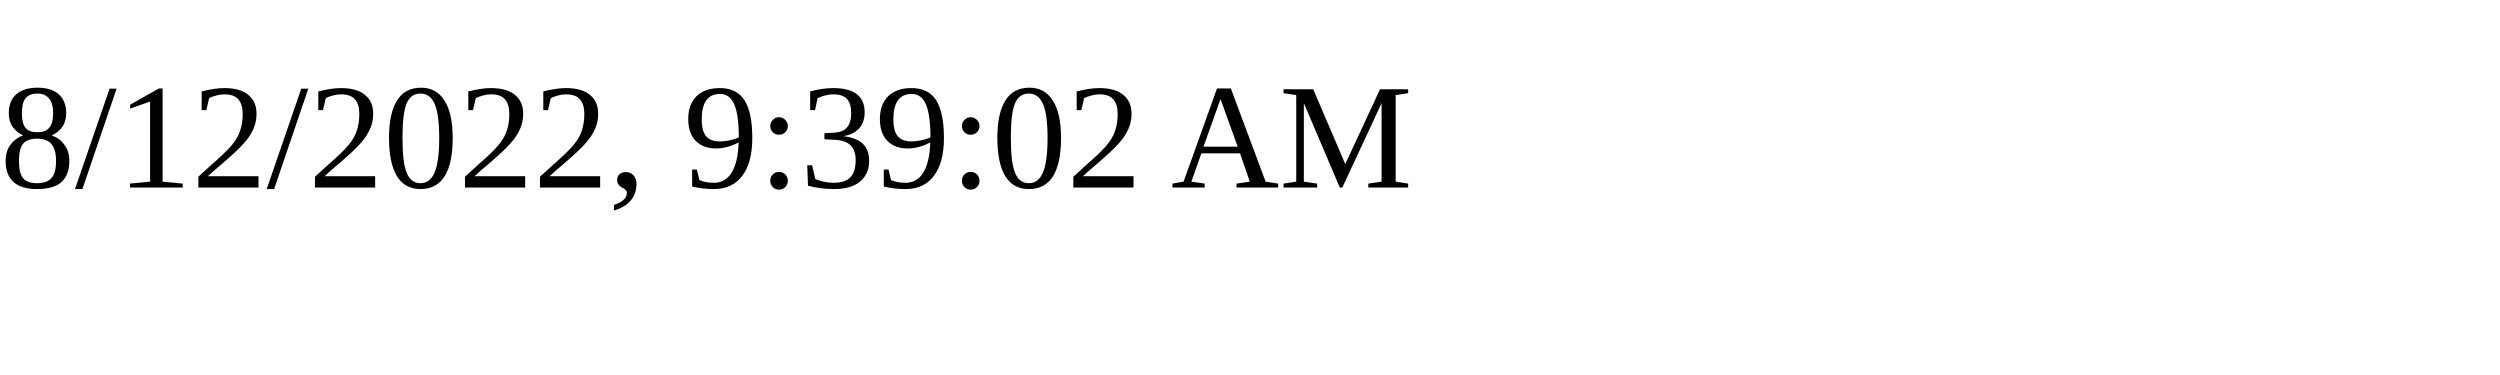
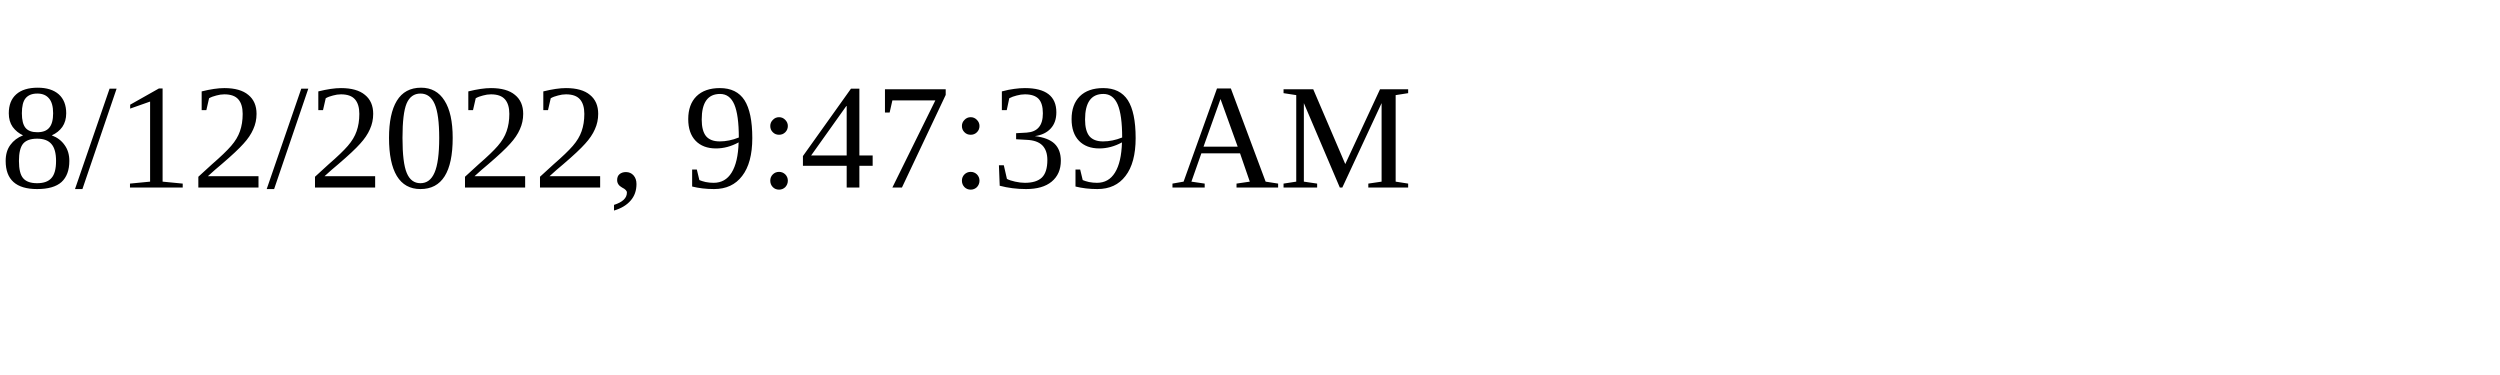
<svg xmlns="http://www.w3.org/2000/svg" height="30" width="200">
-   <text x="0" y="15">8/12/2022, 9:39:02 AM</text>
+   <text x="0" y="15">8/12/2022, 9:47:39 AM</text>
</svg>
